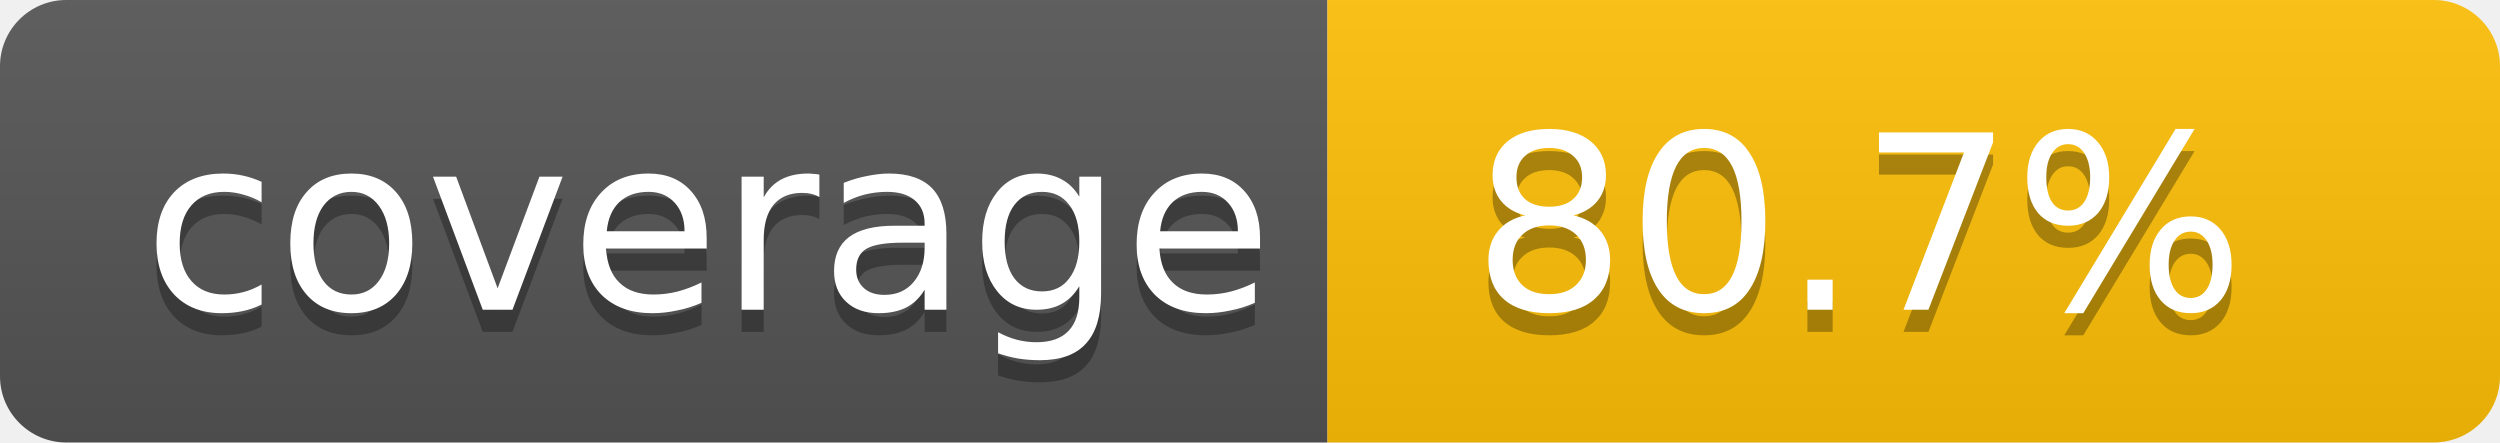
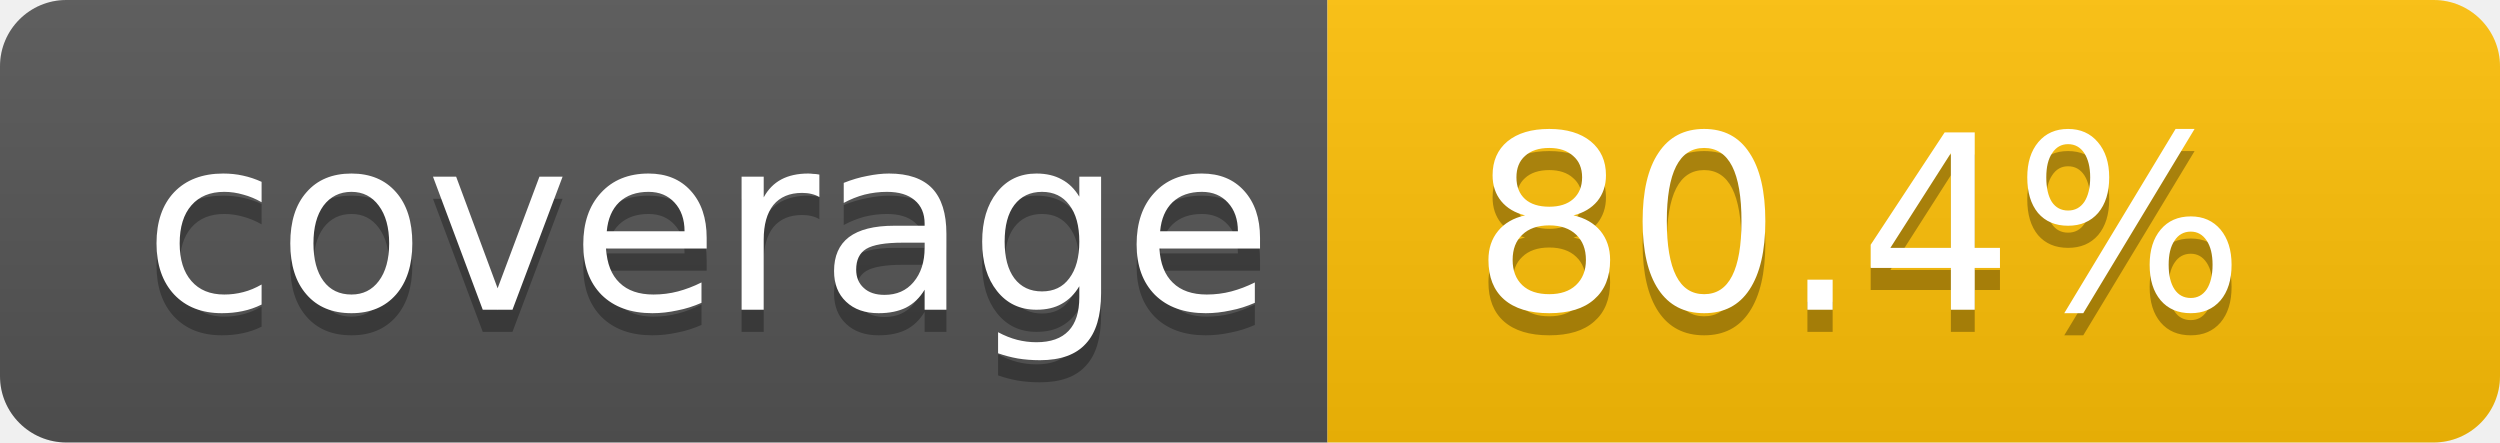
- <svg xmlns="http://www.w3.org/2000/svg" width="113" height="20" role="img" aria-label="Code coverage: 80.7 percent">
+ <svg xmlns="http://www.w3.org/2000/svg" width="113" height="20" role="img" aria-label="Code coverage: 80.4 percent">
  <linearGradient id="s" x2="0" y2="100%">
    <stop offset="0" stop-color="#bbb" stop-opacity=".1" />
    <stop offset="1" stop-opacity=".1" />
  </linearGradient>
  <clipPath id="r">
    <rect width="113" height="20" rx="3" fill="#fff" />
  </clipPath>
  <g clip-path="url(#r)">
    <rect width="60" height="20" fill="#555" />
    <rect x="60" width="53" height="20" fill="#ffc107" />
    <rect width="113" height="20" fill="url(#s)" />
  </g>
  <g fill="#fff" text-anchor="middle" font-family="Verdana,Geneva,DejaVu Sans,sans-serif" text-rendering="geometricPrecision" font-size="11">
    <text aria-hidden="true" x="32" y="15" fill="#010101" fill-opacity=".3">coverage</text>
    <text x="32" y="14">coverage</text>
-     <text aria-hidden="true" x="84" y="15" fill="#010101" fill-opacity=".3">80.7%</text>
-     <text x="84" y="14">80.7%</text>
+     <text aria-hidden="true" x="84" y="15" fill="#010101" fill-opacity=".3">80.4%</text>
+     <text x="84" y="14">80.4%</text>
  </g>
</svg>
